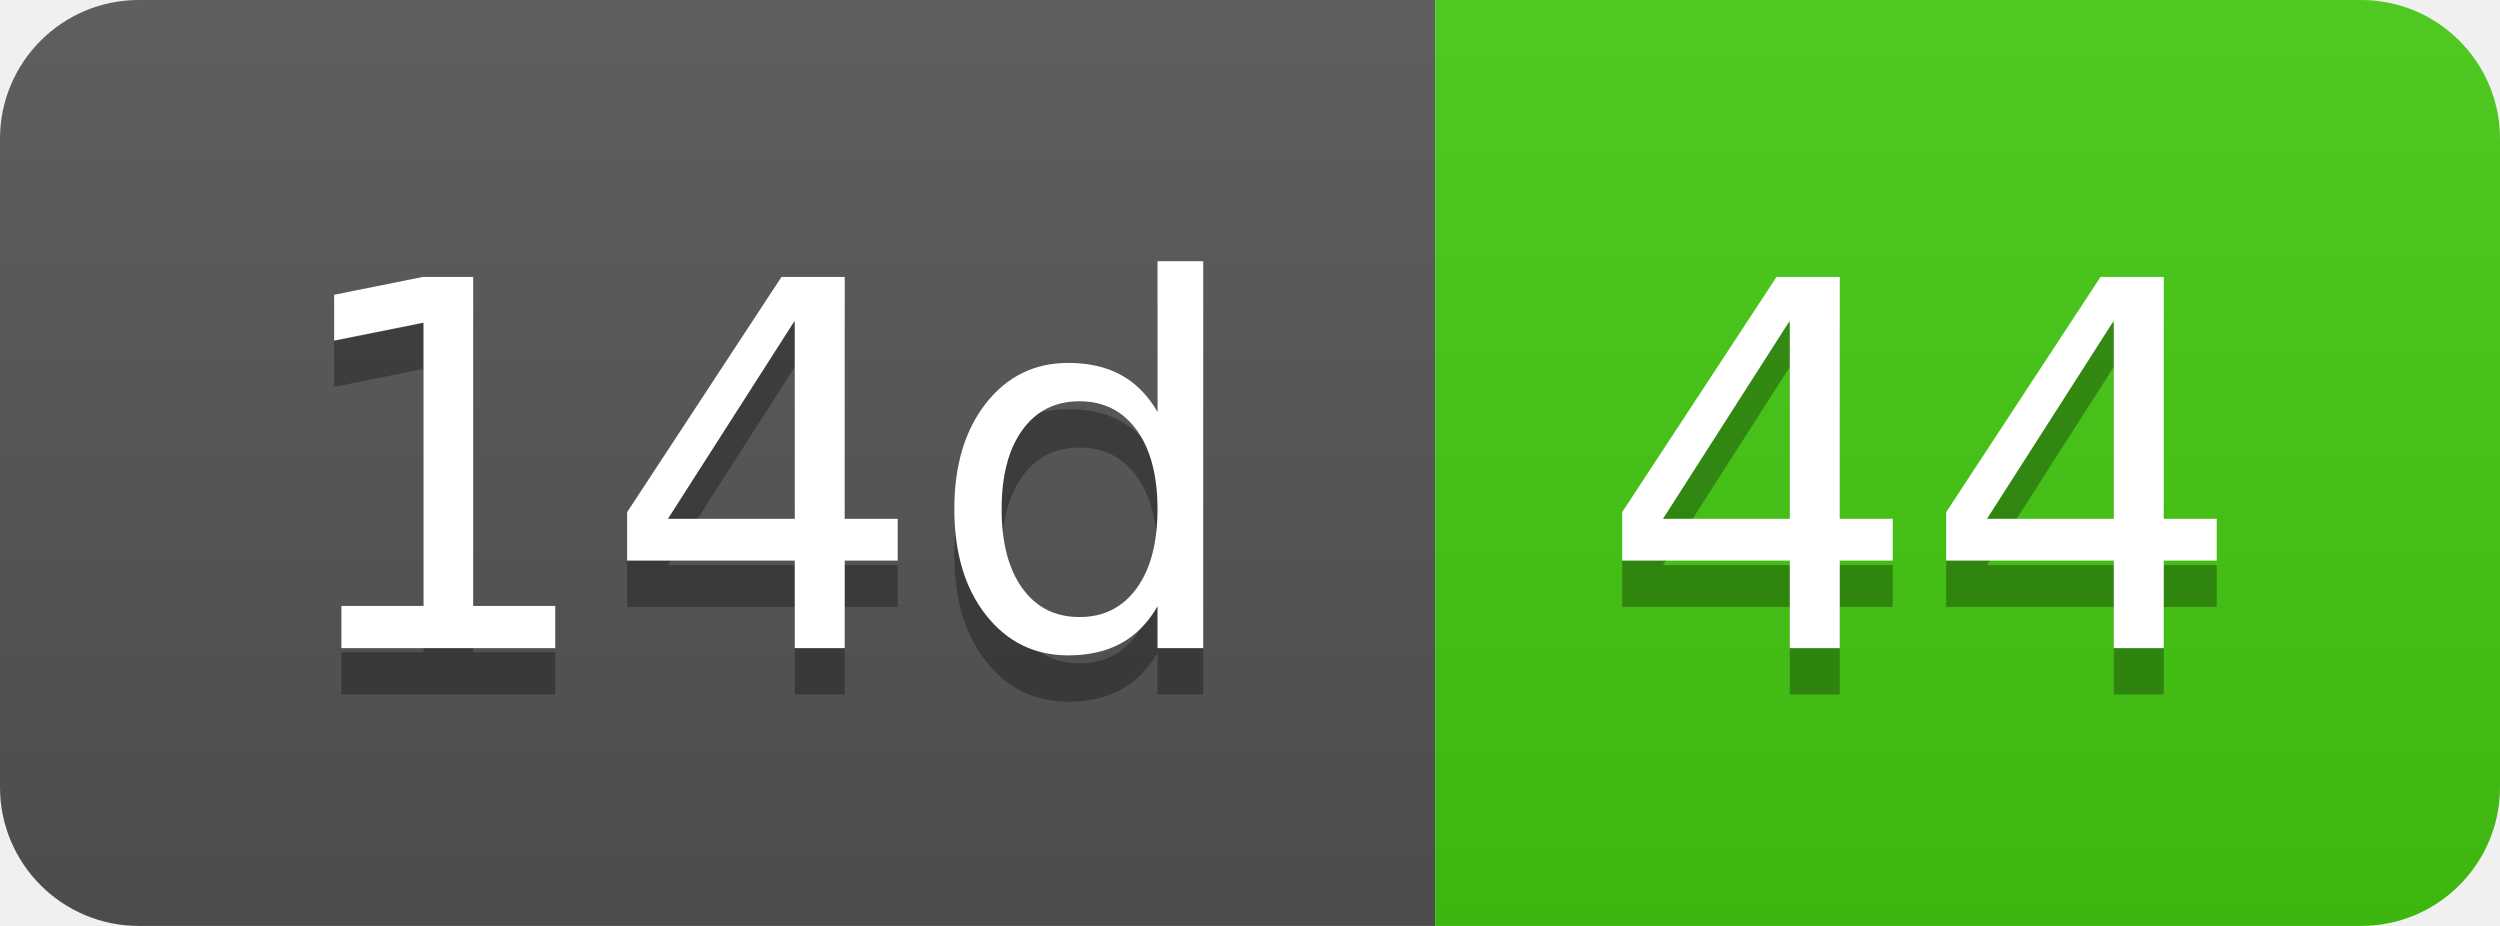
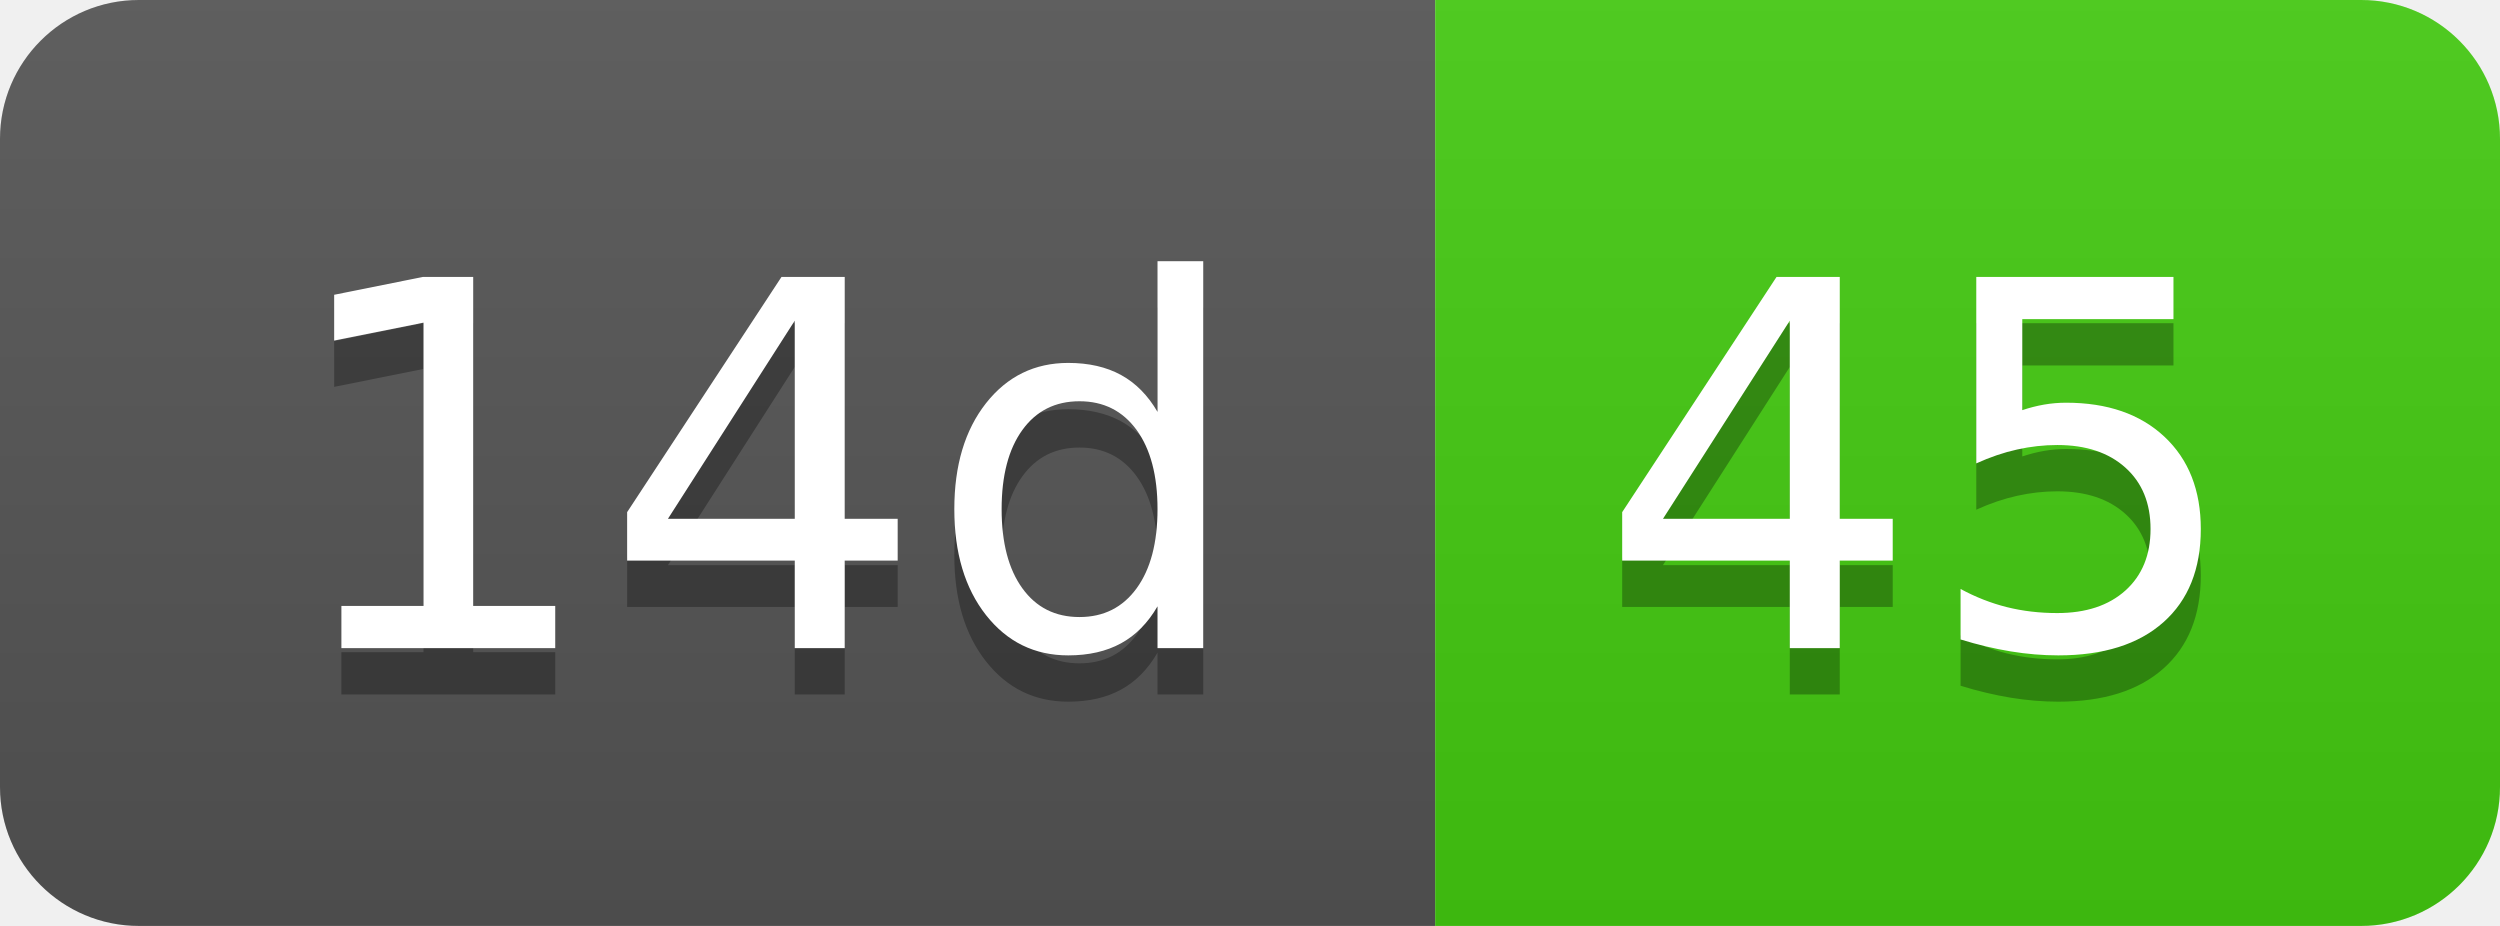
- <svg xmlns="http://www.w3.org/2000/svg" width="54" height="20" role="img" aria-label="14d: 44">
+ <svg xmlns="http://www.w3.org/2000/svg" width="54" height="20" role="img" aria-label="14d: 45">
  <linearGradient id="s" x2="0" y2="100%">
    <stop offset="0" stop-color="#bbb" stop-opacity=".1" />
    <stop offset="1" stop-opacity=".1" />
  </linearGradient>
  <clipPath id="r">
    <rect width="54" height="20" rx="3" fill="#fff" />
  </clipPath>
  <g clip-path="url(#r)">
    <rect width="31" height="20" fill="#555" />
    <rect x="31" width="23" height="20" fill="#4c1" />
    <rect width="54" height="20" fill="url(#s)" />
  </g>
  <g fill="#fff" text-anchor="middle" font-family="Verdana,Geneva,DejaVu Sans,sans-serif" text-rendering="geometricPrecision" font-size="110">
    <text aria-hidden="true" x="165" y="150" fill="#010101" fill-opacity=".3" transform="scale(.1)" textLength="210">14d</text>
    <text x="165" y="140" transform="scale(.1)" fill="#fff" textLength="210">14d</text>
-     <text aria-hidden="true" x="415" y="150" fill="#010101" fill-opacity=".3" transform="scale(.1)" textLength="130">44</text>
-     <text x="415" y="140" transform="scale(.1)" fill="#fff" textLength="130">44</text>
+     <text aria-hidden="true" x="415" y="150" fill="#010101" fill-opacity=".3" transform="scale(.1)" textLength="130">45</text>
+     <text x="415" y="140" transform="scale(.1)" fill="#fff" textLength="130">45</text>
  </g>
</svg>
